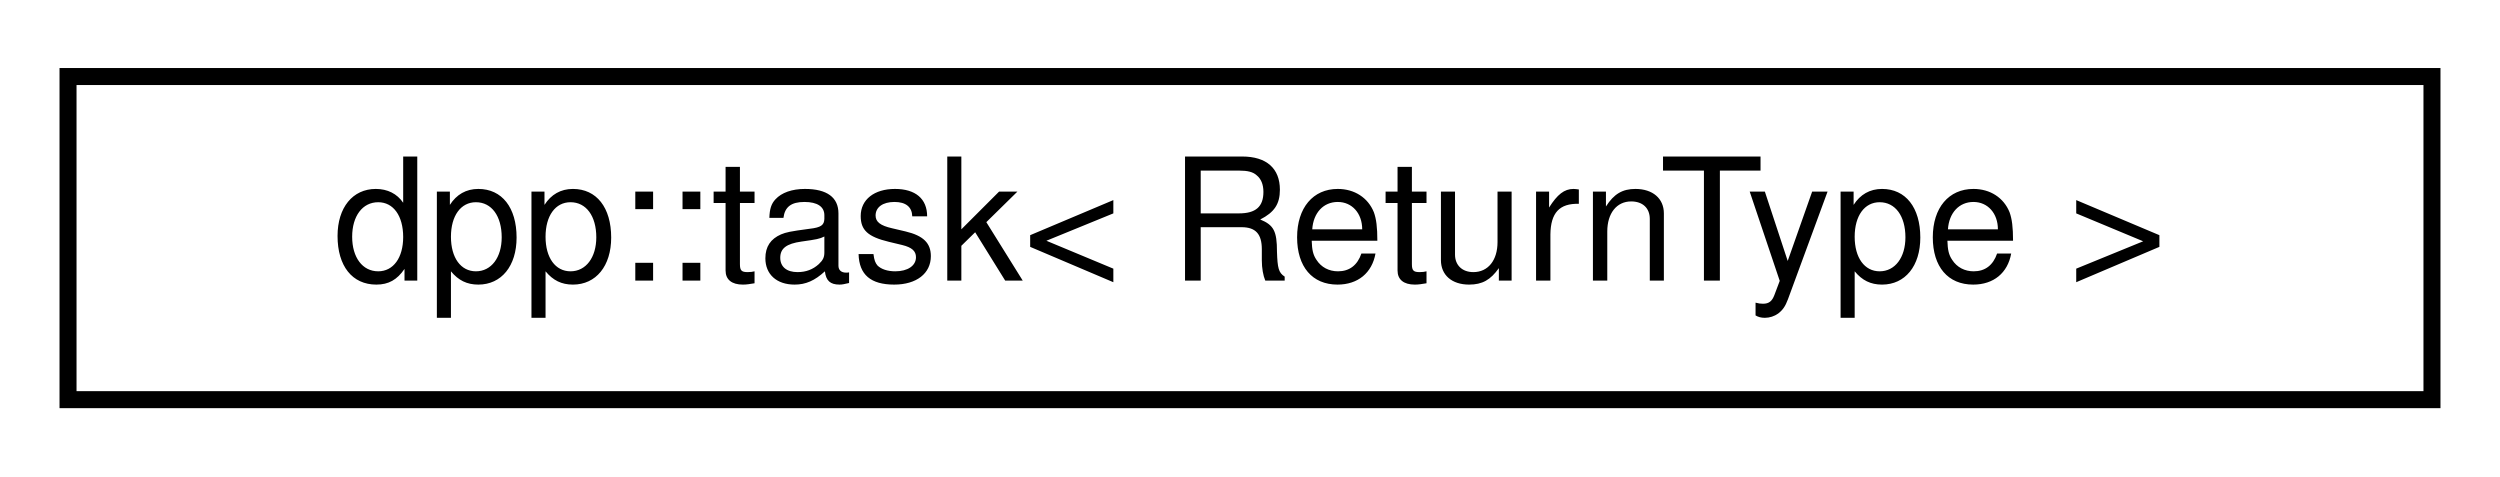
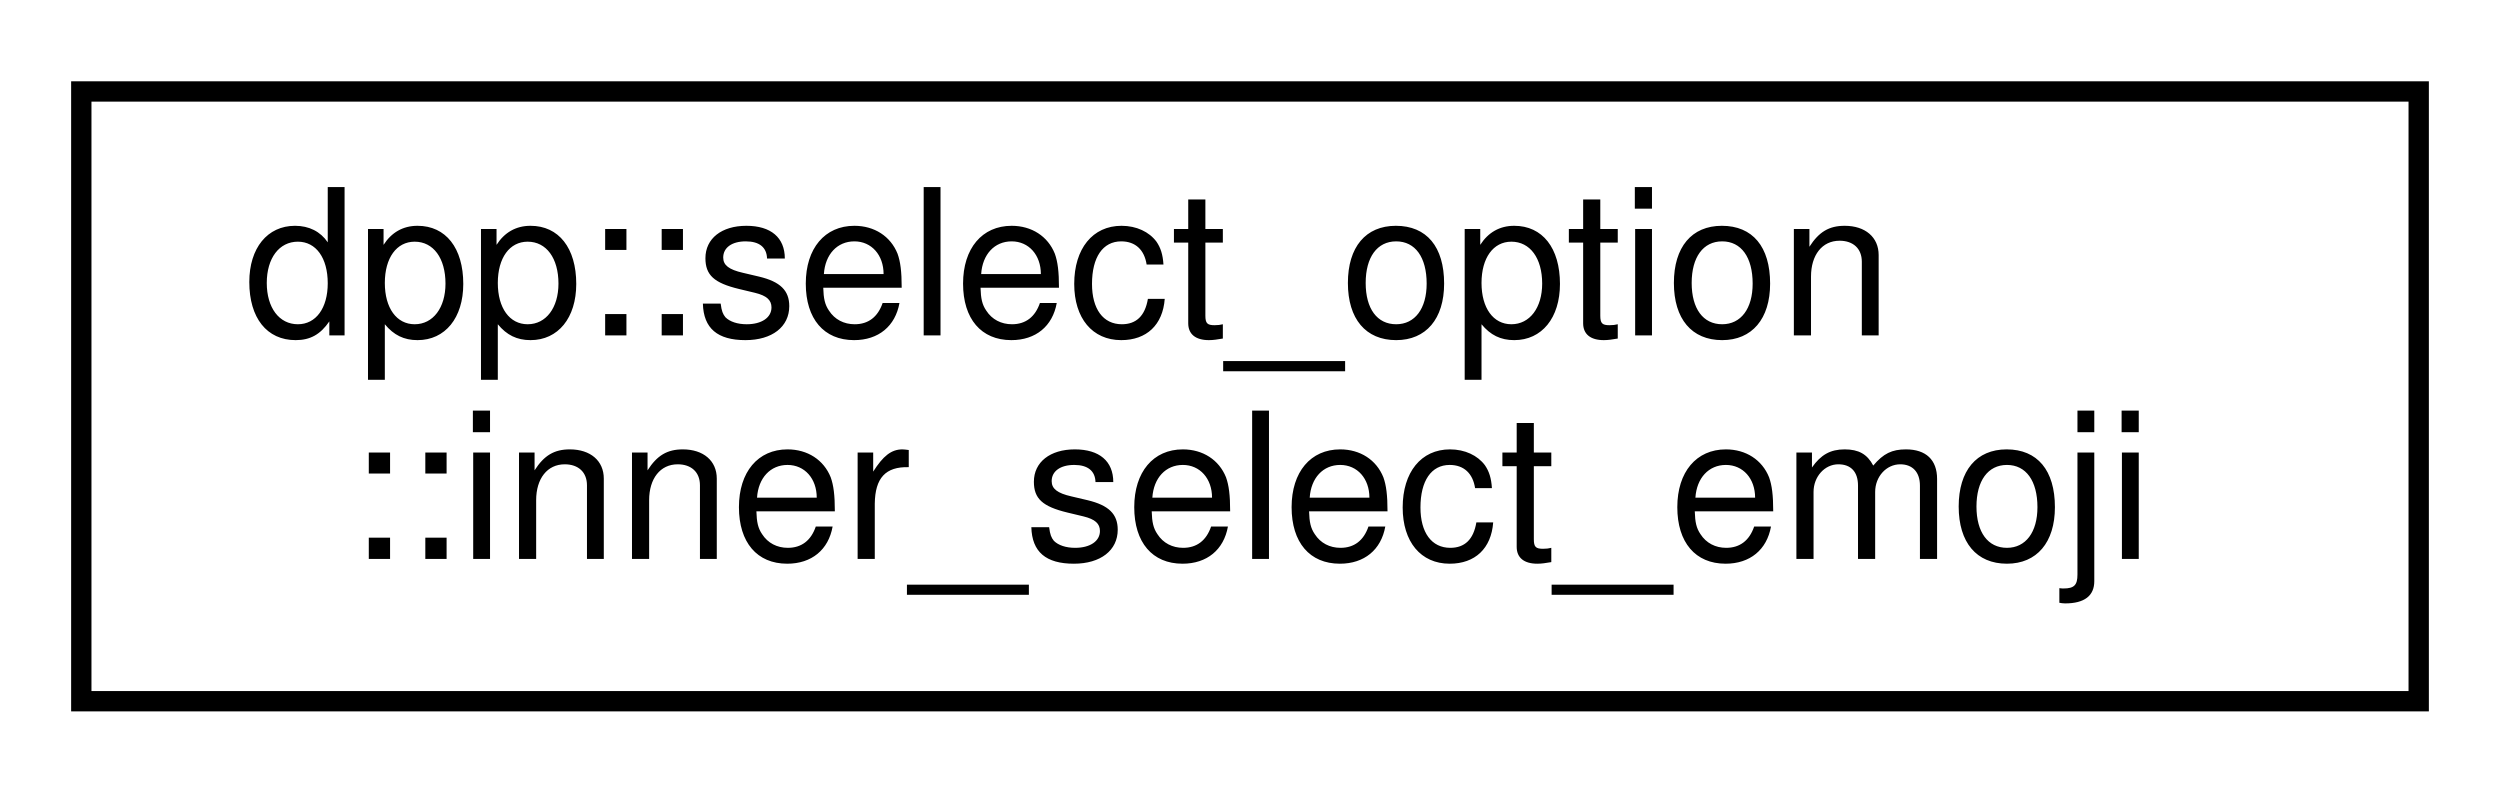
- <svg xmlns="http://www.w3.org/2000/svg" xmlns:xlink="http://www.w3.org/1999/xlink" width="147pt" height="28pt" viewBox="0.00 0.00 147.00 28.00">
-   <g id="graph0" class="graph" transform="scale(1 1) rotate(0) translate(4 24)">
+ <svg xmlns="http://www.w3.org/2000/svg" xmlns:xlink="http://www.w3.org/1999/xlink" width="123pt" height="39pt" viewBox="0.00 0.00 123.00 39.00">
+   <g id="graph0" class="graph" transform="scale(1 1) rotate(0) translate(4 35)">
    <g id="node1" class="node">
      <g id="a_node1">
-         <a xlink:href="classdpp_1_1task.html" target="_top" xlink:title="A coroutine task. It can be co_awaited to make nested coroutines.">
-           <polygon fill="none" stroke="black" points="0,-0.5 0,-19.5 139,-19.5 139,-0.5 0,-0.5" />
-           <text text-anchor="middle" x="69.5" y="-7.5" font-family="Helvetica,sans-Serif" font-size="10.00">dpp::task&lt; ReturnType &gt;</text>
+         <a xlink:href="structdpp_1_1select__option_1_1inner__select__emoji.html" target="_top" xlink:title="Emoji definition. To set an emoji on your button you must set one of either the name or id fields....">
+           <polygon fill="none" stroke="black" points="0,-0.5 0,-30.5 115,-30.5 115,-0.5 0,-0.5" />
+           <text text-anchor="start" x="8" y="-18.5" font-family="Helvetica,sans-Serif" font-size="10.00">dpp::select_option</text>
+           <text text-anchor="middle" x="57.5" y="-7.5" font-family="Helvetica,sans-Serif" font-size="10.00">::inner_select_emoji</text>
        </a>
      </g>
    </g>
  </g>
</svg>
